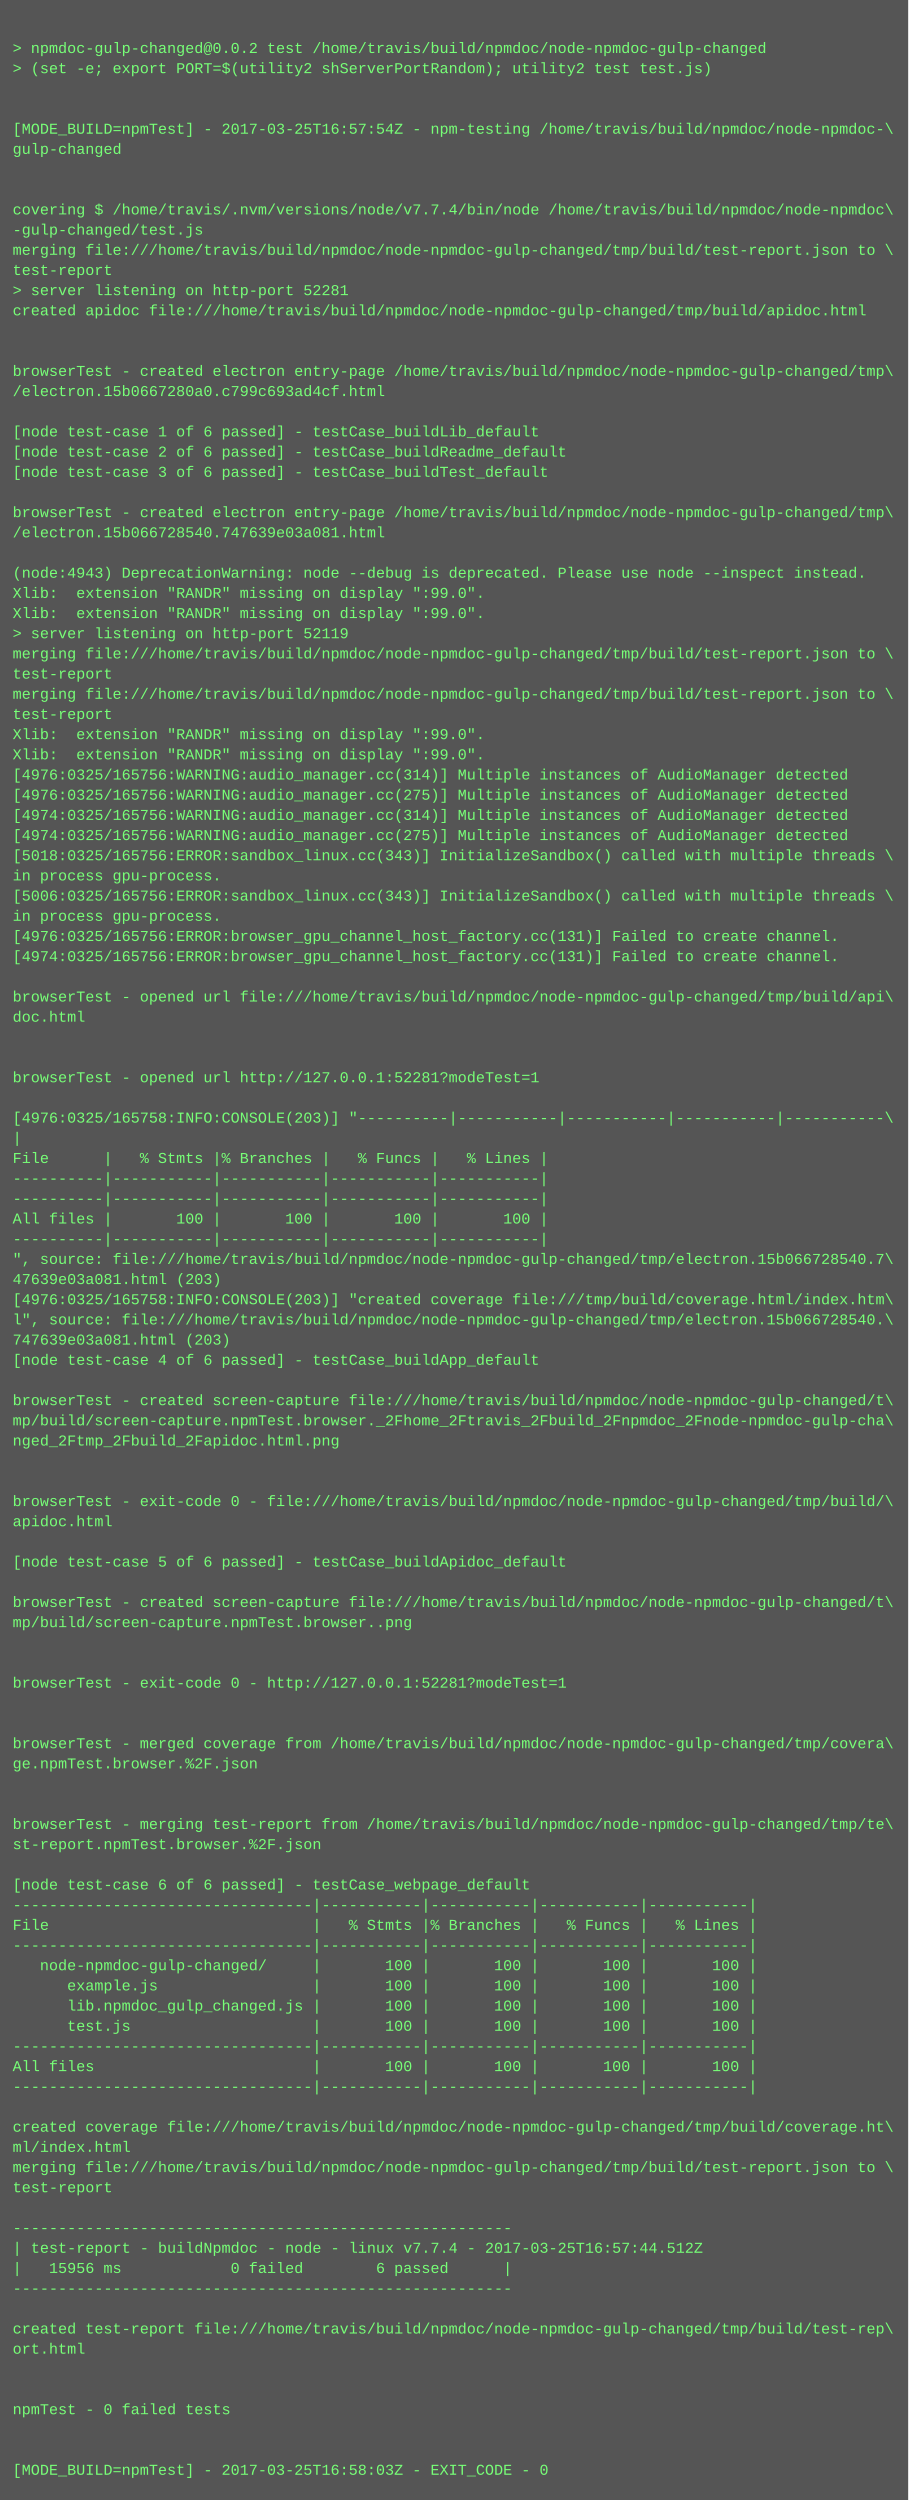
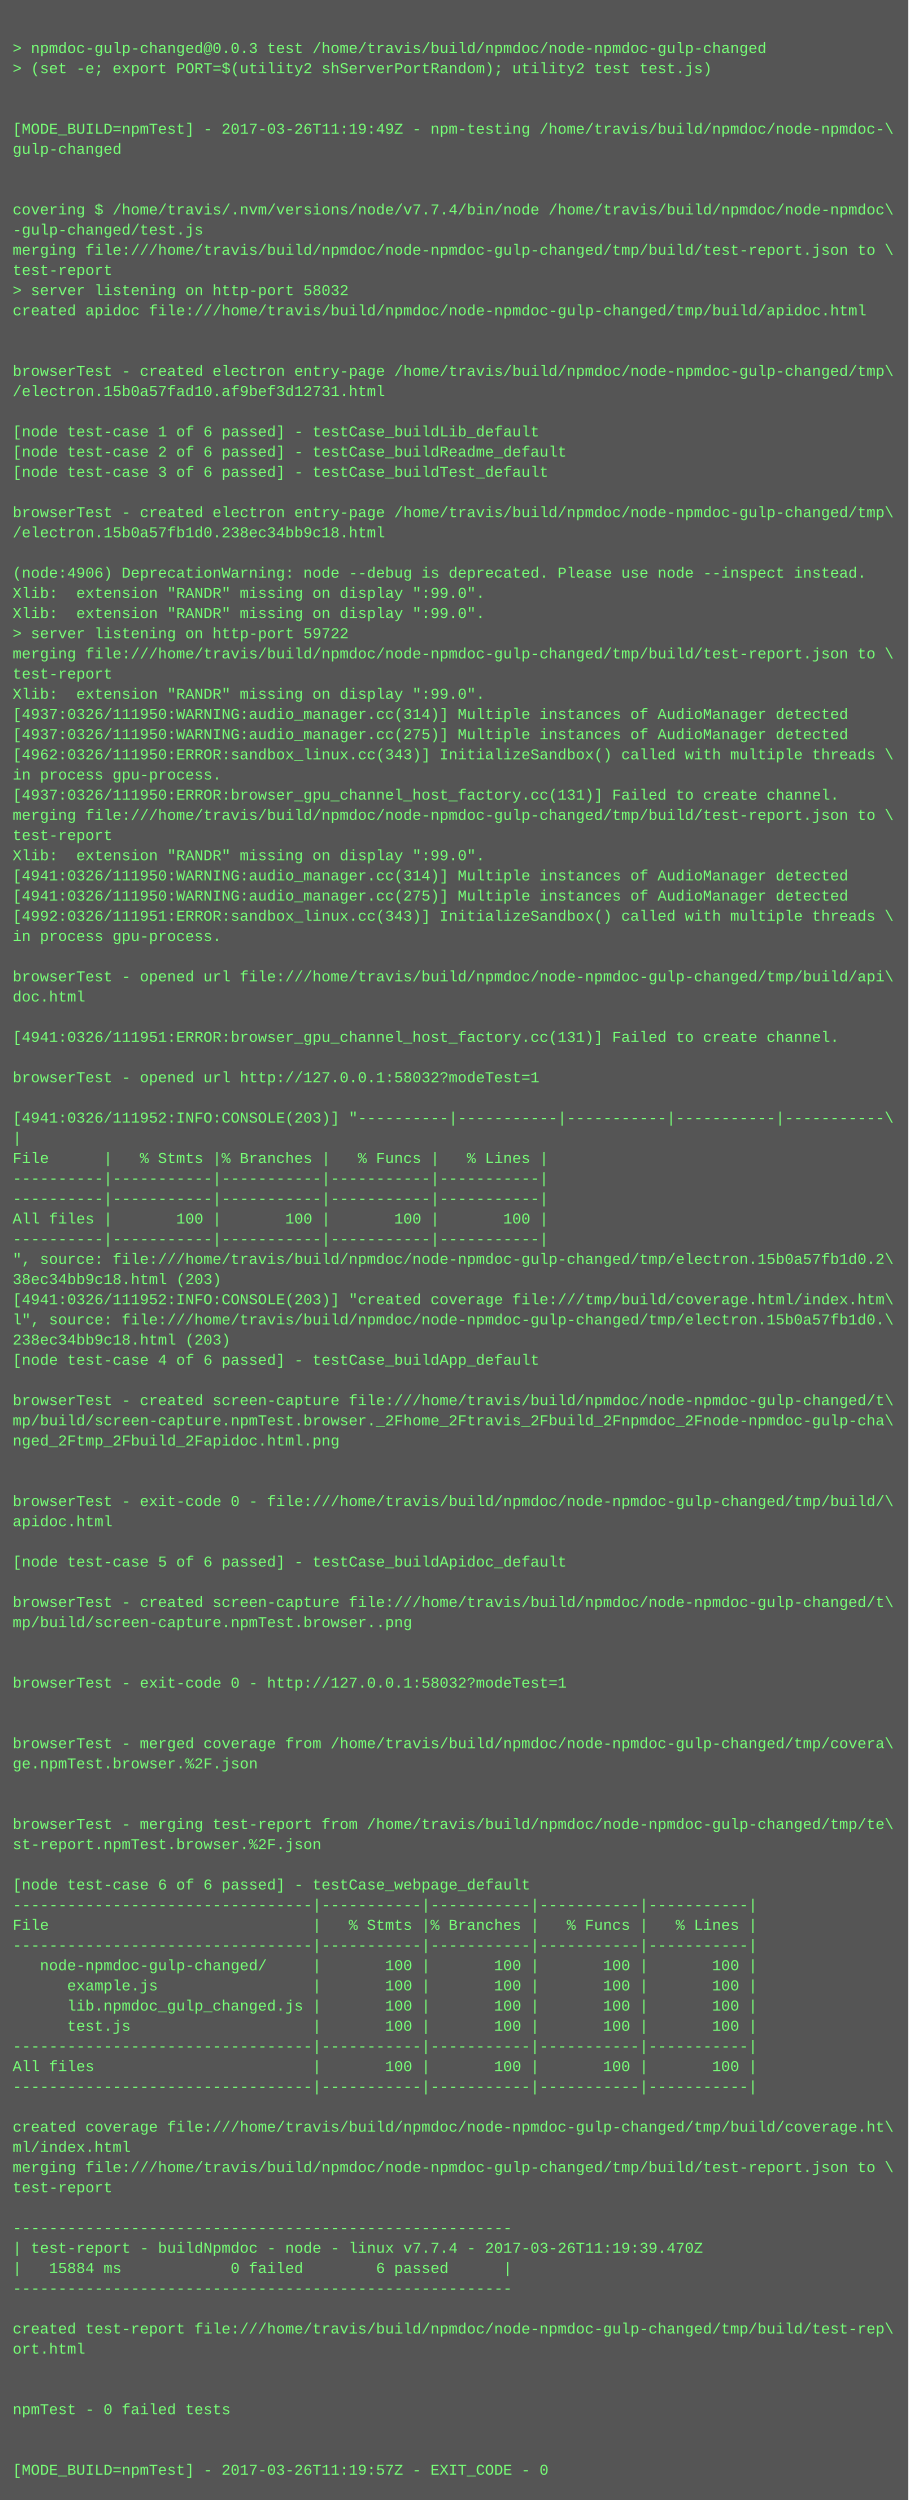
<svg xmlns="http://www.w3.org/2000/svg" height="1982" width="720">
  <rect height="1982" fill="#555" width="720" />
  <text fill="#7f7" font-family="Courier New" font-size="12" xml:space="preserve">
    <tspan x="10" y="26" />
-     <tspan x="10" y="42">&gt; npmdoc-gulp-changed@0.0.2 test /home/travis/build/npmdoc/node-npmdoc-gulp-changed</tspan>
+     <tspan x="10" y="42">&gt; npmdoc-gulp-changed@0.0.3 test /home/travis/build/npmdoc/node-npmdoc-gulp-changed</tspan>
    <tspan x="10" y="58">&gt; (set -e; export PORT=$(utility2 shServerPortRandom); utility2 test test.js)</tspan>
    <tspan x="10" y="74" />
    <tspan x="10" y="90" />
-     <tspan x="10" y="106">[MODE_BUILD=npmTest] - 2017-03-25T16:57:54Z - npm-testing /home/travis/build/npmdoc/node-npmdoc-\</tspan>
+     <tspan x="10" y="106">[MODE_BUILD=npmTest] - 2017-03-26T11:19:49Z - npm-testing /home/travis/build/npmdoc/node-npmdoc-\</tspan>
    <tspan x="10" y="122">gulp-changed</tspan>
    <tspan x="10" y="138" />
    <tspan x="10" y="154" />
    <tspan x="10" y="170">covering $ /home/travis/.nvm/versions/node/v7.7.4/bin/node /home/travis/build/npmdoc/node-npmdoc\</tspan>
    <tspan x="10" y="186">-gulp-changed/test.js</tspan>
    <tspan x="10" y="202">merging file:///home/travis/build/npmdoc/node-npmdoc-gulp-changed/tmp/build/test-report.json to \</tspan>
    <tspan x="10" y="218">test-report</tspan>
-     <tspan x="10" y="234">&gt; server listening on http-port 52281</tspan>
+     <tspan x="10" y="234">&gt; server listening on http-port 58032</tspan>
    <tspan x="10" y="250">created apidoc file:///home/travis/build/npmdoc/node-npmdoc-gulp-changed/tmp/build/apidoc.html</tspan>
    <tspan x="10" y="266" />
    <tspan x="10" y="282" />
    <tspan x="10" y="298">browserTest - created electron entry-page /home/travis/build/npmdoc/node-npmdoc-gulp-changed/tmp\</tspan>
-     <tspan x="10" y="314">/electron.15b0667280a0.c799c693ad4cf.html</tspan>
+     <tspan x="10" y="314">/electron.15b0a57fad10.af9bef3d12731.html</tspan>
    <tspan x="10" y="330" />
    <tspan x="10" y="346">[node test-case 1 of 6 passed] - testCase_buildLib_default</tspan>
    <tspan x="10" y="362">[node test-case 2 of 6 passed] - testCase_buildReadme_default</tspan>
    <tspan x="10" y="378">[node test-case 3 of 6 passed] - testCase_buildTest_default</tspan>
    <tspan x="10" y="394" />
    <tspan x="10" y="410">browserTest - created electron entry-page /home/travis/build/npmdoc/node-npmdoc-gulp-changed/tmp\</tspan>
-     <tspan x="10" y="426">/electron.15b066728540.747639e03a081.html</tspan>
+     <tspan x="10" y="426">/electron.15b0a57fb1d0.238ec34bb9c18.html</tspan>
    <tspan x="10" y="442" />
-     <tspan x="10" y="458">(node:4943) DeprecationWarning: node --debug is deprecated. Please use node --inspect instead.</tspan>
+     <tspan x="10" y="458">(node:4906) DeprecationWarning: node --debug is deprecated. Please use node --inspect instead.</tspan>
    <tspan x="10" y="474">Xlib:  extension "RANDR" missing on display ":99.0".</tspan>
    <tspan x="10" y="490">Xlib:  extension "RANDR" missing on display ":99.0".</tspan>
-     <tspan x="10" y="506">&gt; server listening on http-port 52119</tspan>
+     <tspan x="10" y="506">&gt; server listening on http-port 59722</tspan>
    <tspan x="10" y="522">merging file:///home/travis/build/npmdoc/node-npmdoc-gulp-changed/tmp/build/test-report.json to \</tspan>
    <tspan x="10" y="538">test-report</tspan>
-     <tspan x="10" y="554">merging file:///home/travis/build/npmdoc/node-npmdoc-gulp-changed/tmp/build/test-report.json to \</tspan>
-     <tspan x="10" y="570">test-report</tspan>
-     <tspan x="10" y="586">Xlib:  extension "RANDR" missing on display ":99.0".</tspan>
-     <tspan x="10" y="602">Xlib:  extension "RANDR" missing on display ":99.0".</tspan>
-     <tspan x="10" y="618">[4976:0325/165756:WARNING:audio_manager.cc(314)] Multiple instances of AudioManager detected</tspan>
-     <tspan x="10" y="634">[4976:0325/165756:WARNING:audio_manager.cc(275)] Multiple instances of AudioManager detected</tspan>
-     <tspan x="10" y="650">[4974:0325/165756:WARNING:audio_manager.cc(314)] Multiple instances of AudioManager detected</tspan>
-     <tspan x="10" y="666">[4974:0325/165756:WARNING:audio_manager.cc(275)] Multiple instances of AudioManager detected</tspan>
-     <tspan x="10" y="682">[5018:0325/165756:ERROR:sandbox_linux.cc(343)] InitializeSandbox() called with multiple threads \</tspan>
-     <tspan x="10" y="698">in process gpu-process. </tspan>
-     <tspan x="10" y="714">[5006:0325/165756:ERROR:sandbox_linux.cc(343)] InitializeSandbox() called with multiple threads \</tspan>
-     <tspan x="10" y="730">in process gpu-process. </tspan>
-     <tspan x="10" y="746">[4976:0325/165756:ERROR:browser_gpu_channel_host_factory.cc(131)] Failed to create channel.</tspan>
-     <tspan x="10" y="762">[4974:0325/165756:ERROR:browser_gpu_channel_host_factory.cc(131)] Failed to create channel.</tspan>
-     <tspan x="10" y="778" />
-     <tspan x="10" y="794">browserTest - opened url file:///home/travis/build/npmdoc/node-npmdoc-gulp-changed/tmp/build/api\</tspan>
-     <tspan x="10" y="810">doc.html</tspan>
-     <tspan x="10" y="826" />
+     <tspan x="10" y="554">Xlib:  extension "RANDR" missing on display ":99.0".</tspan>
+     <tspan x="10" y="570">[4937:0326/111950:WARNING:audio_manager.cc(314)] Multiple instances of AudioManager detected</tspan>
+     <tspan x="10" y="586">[4937:0326/111950:WARNING:audio_manager.cc(275)] Multiple instances of AudioManager detected</tspan>
+     <tspan x="10" y="602">[4962:0326/111950:ERROR:sandbox_linux.cc(343)] InitializeSandbox() called with multiple threads \</tspan>
+     <tspan x="10" y="618">in process gpu-process. </tspan>
+     <tspan x="10" y="634">[4937:0326/111950:ERROR:browser_gpu_channel_host_factory.cc(131)] Failed to create channel.</tspan>
+     <tspan x="10" y="650">merging file:///home/travis/build/npmdoc/node-npmdoc-gulp-changed/tmp/build/test-report.json to \</tspan>
+     <tspan x="10" y="666">test-report</tspan>
+     <tspan x="10" y="682">Xlib:  extension "RANDR" missing on display ":99.0".</tspan>
+     <tspan x="10" y="698">[4941:0326/111950:WARNING:audio_manager.cc(314)] Multiple instances of AudioManager detected</tspan>
+     <tspan x="10" y="714">[4941:0326/111950:WARNING:audio_manager.cc(275)] Multiple instances of AudioManager detected</tspan>
+     <tspan x="10" y="730">[4992:0326/111951:ERROR:sandbox_linux.cc(343)] InitializeSandbox() called with multiple threads \</tspan>
+     <tspan x="10" y="746">in process gpu-process. </tspan>
+     <tspan x="10" y="762" />
+     <tspan x="10" y="778">browserTest - opened url file:///home/travis/build/npmdoc/node-npmdoc-gulp-changed/tmp/build/api\</tspan>
+     <tspan x="10" y="794">doc.html</tspan>
+     <tspan x="10" y="810" />
+     <tspan x="10" y="826">[4941:0326/111951:ERROR:browser_gpu_channel_host_factory.cc(131)] Failed to create channel.</tspan>
    <tspan x="10" y="842" />
-     <tspan x="10" y="858">browserTest - opened url http://127.0.0.1:52281?modeTest=1</tspan>
+     <tspan x="10" y="858">browserTest - opened url http://127.0.0.1:58032?modeTest=1</tspan>
    <tspan x="10" y="874" />
-     <tspan x="10" y="890">[4976:0325/165758:INFO:CONSOLE(203)] "----------|-----------|-----------|-----------|-----------\</tspan>
+     <tspan x="10" y="890">[4941:0326/111952:INFO:CONSOLE(203)] "----------|-----------|-----------|-----------|-----------\</tspan>
    <tspan x="10" y="906">|</tspan>
    <tspan x="10" y="922">File      |   % Stmts |% Branches |   % Funcs |   % Lines |</tspan>
    <tspan x="10" y="938">----------|-----------|-----------|-----------|-----------|</tspan>
    <tspan x="10" y="954">----------|-----------|-----------|-----------|-----------|</tspan>
    <tspan x="10" y="970">All files |       100 |       100 |       100 |       100 |</tspan>
    <tspan x="10" y="986">----------|-----------|-----------|-----------|-----------|</tspan>
-     <tspan x="10" y="1002">", source: file:///home/travis/build/npmdoc/node-npmdoc-gulp-changed/tmp/electron.15b066728540.7\</tspan>
-     <tspan x="10" y="1018">47639e03a081.html (203)</tspan>
-     <tspan x="10" y="1034">[4976:0325/165758:INFO:CONSOLE(203)] "created coverage file:///tmp/build/coverage.html/index.htm\</tspan>
-     <tspan x="10" y="1050">l", source: file:///home/travis/build/npmdoc/node-npmdoc-gulp-changed/tmp/electron.15b066728540.\</tspan>
-     <tspan x="10" y="1066">747639e03a081.html (203)</tspan>
+     <tspan x="10" y="1002">", source: file:///home/travis/build/npmdoc/node-npmdoc-gulp-changed/tmp/electron.15b0a57fb1d0.2\</tspan>
+     <tspan x="10" y="1018">38ec34bb9c18.html (203)</tspan>
+     <tspan x="10" y="1034">[4941:0326/111952:INFO:CONSOLE(203)] "created coverage file:///tmp/build/coverage.html/index.htm\</tspan>
+     <tspan x="10" y="1050">l", source: file:///home/travis/build/npmdoc/node-npmdoc-gulp-changed/tmp/electron.15b0a57fb1d0.\</tspan>
+     <tspan x="10" y="1066">238ec34bb9c18.html (203)</tspan>
    <tspan x="10" y="1082">[node test-case 4 of 6 passed] - testCase_buildApp_default</tspan>
    <tspan x="10" y="1098" />
    <tspan x="10" y="1114">browserTest - created screen-capture file:///home/travis/build/npmdoc/node-npmdoc-gulp-changed/t\</tspan>
    <tspan x="10" y="1130">mp/build/screen-capture.npmTest.browser._2Fhome_2Ftravis_2Fbuild_2Fnpmdoc_2Fnode-npmdoc-gulp-cha\</tspan>
    <tspan x="10" y="1146">nged_2Ftmp_2Fbuild_2Fapidoc.html.png</tspan>
    <tspan x="10" y="1162" />
    <tspan x="10" y="1178" />
    <tspan x="10" y="1194">browserTest - exit-code 0 - file:///home/travis/build/npmdoc/node-npmdoc-gulp-changed/tmp/build/\</tspan>
    <tspan x="10" y="1210">apidoc.html</tspan>
    <tspan x="10" y="1226" />
    <tspan x="10" y="1242">[node test-case 5 of 6 passed] - testCase_buildApidoc_default</tspan>
    <tspan x="10" y="1258" />
    <tspan x="10" y="1274">browserTest - created screen-capture file:///home/travis/build/npmdoc/node-npmdoc-gulp-changed/t\</tspan>
    <tspan x="10" y="1290">mp/build/screen-capture.npmTest.browser..png</tspan>
    <tspan x="10" y="1306" />
    <tspan x="10" y="1322" />
-     <tspan x="10" y="1338">browserTest - exit-code 0 - http://127.0.0.1:52281?modeTest=1</tspan>
+     <tspan x="10" y="1338">browserTest - exit-code 0 - http://127.0.0.1:58032?modeTest=1</tspan>
    <tspan x="10" y="1354" />
    <tspan x="10" y="1370" />
    <tspan x="10" y="1386">browserTest - merged coverage from /home/travis/build/npmdoc/node-npmdoc-gulp-changed/tmp/covera\</tspan>
    <tspan x="10" y="1402">ge.npmTest.browser.%2F.json</tspan>
    <tspan x="10" y="1418" />
    <tspan x="10" y="1434" />
    <tspan x="10" y="1450">browserTest - merging test-report from /home/travis/build/npmdoc/node-npmdoc-gulp-changed/tmp/te\</tspan>
    <tspan x="10" y="1466">st-report.npmTest.browser.%2F.json</tspan>
    <tspan x="10" y="1482" />
    <tspan x="10" y="1498">[node test-case 6 of 6 passed] - testCase_webpage_default</tspan>
    <tspan x="10" y="1514">---------------------------------|-----------|-----------|-----------|-----------|</tspan>
    <tspan x="10" y="1530">File                             |   % Stmts |% Branches |   % Funcs |   % Lines |</tspan>
    <tspan x="10" y="1546">---------------------------------|-----------|-----------|-----------|-----------|</tspan>
    <tspan x="10" y="1562">   node-npmdoc-gulp-changed/     |       100 |       100 |       100 |       100 |</tspan>
    <tspan x="10" y="1578">      example.js                 |       100 |       100 |       100 |       100 |</tspan>
    <tspan x="10" y="1594">      lib.npmdoc_gulp_changed.js |       100 |       100 |       100 |       100 |</tspan>
    <tspan x="10" y="1610">      test.js                    |       100 |       100 |       100 |       100 |</tspan>
    <tspan x="10" y="1626">---------------------------------|-----------|-----------|-----------|-----------|</tspan>
    <tspan x="10" y="1642">All files                        |       100 |       100 |       100 |       100 |</tspan>
    <tspan x="10" y="1658">---------------------------------|-----------|-----------|-----------|-----------|</tspan>
    <tspan x="10" y="1674" />
    <tspan x="10" y="1690">created coverage file:///home/travis/build/npmdoc/node-npmdoc-gulp-changed/tmp/build/coverage.ht\</tspan>
    <tspan x="10" y="1706">ml/index.html</tspan>
    <tspan x="10" y="1722">merging file:///home/travis/build/npmdoc/node-npmdoc-gulp-changed/tmp/build/test-report.json to \</tspan>
    <tspan x="10" y="1738">test-report</tspan>
    <tspan x="10" y="1754" />
    <tspan x="10" y="1770">-------------------------------------------------------</tspan>
-     <tspan x="10" y="1786">| test-report - buildNpmdoc - node - linux v7.7.4 - 2017-03-25T16:57:44.512Z</tspan>
-     <tspan x="10" y="1802">|   15956 ms            0 failed        6 passed      |</tspan>
+     <tspan x="10" y="1786">| test-report - buildNpmdoc - node - linux v7.7.4 - 2017-03-26T11:19:39.470Z</tspan>
+     <tspan x="10" y="1802">|   15884 ms            0 failed        6 passed      |</tspan>
    <tspan x="10" y="1818">-------------------------------------------------------</tspan>
    <tspan x="10" y="1834" />
    <tspan x="10" y="1850">created test-report file:///home/travis/build/npmdoc/node-npmdoc-gulp-changed/tmp/build/test-rep\</tspan>
    <tspan x="10" y="1866">ort.html</tspan>
    <tspan x="10" y="1882" />
    <tspan x="10" y="1898" />
    <tspan x="10" y="1914">npmTest - 0 failed tests</tspan>
    <tspan x="10" y="1930" />
    <tspan x="10" y="1946" />
-     <tspan x="10" y="1962">[MODE_BUILD=npmTest] - 2017-03-25T16:58:03Z - EXIT_CODE - 0</tspan>
+     <tspan x="10" y="1962">[MODE_BUILD=npmTest] - 2017-03-26T11:19:57Z - EXIT_CODE - 0</tspan>
  </text>
</svg>
